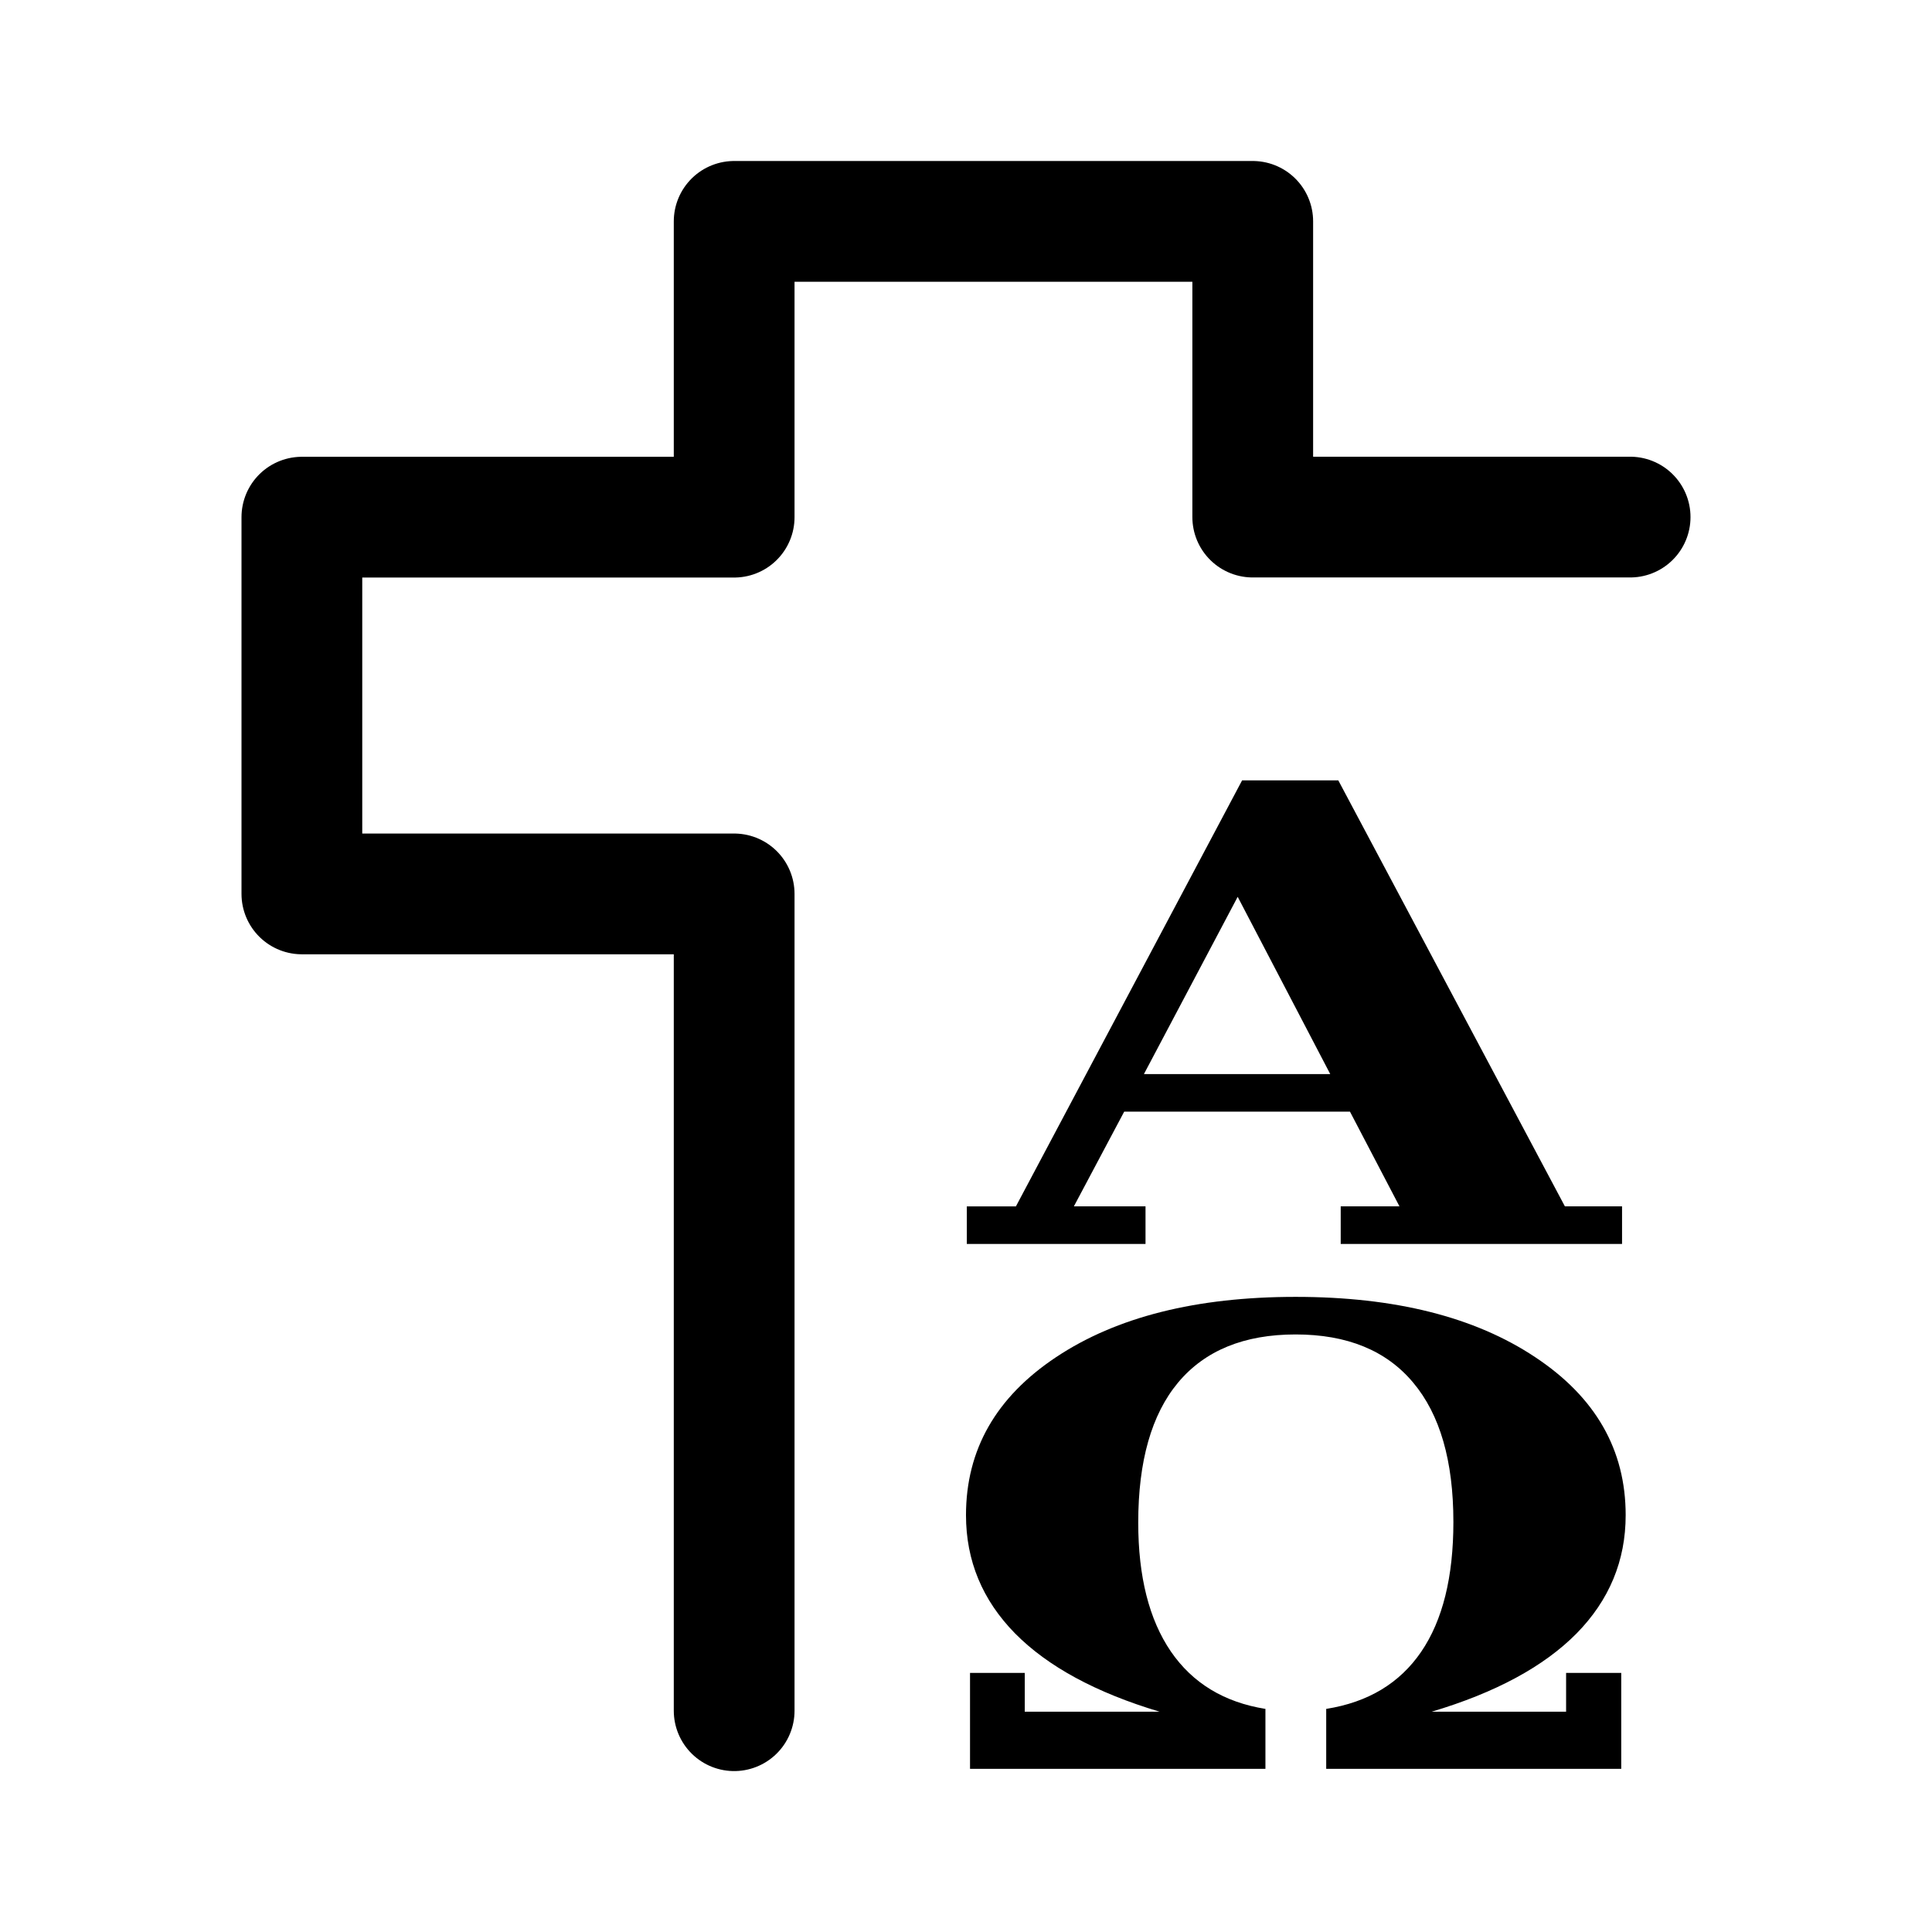
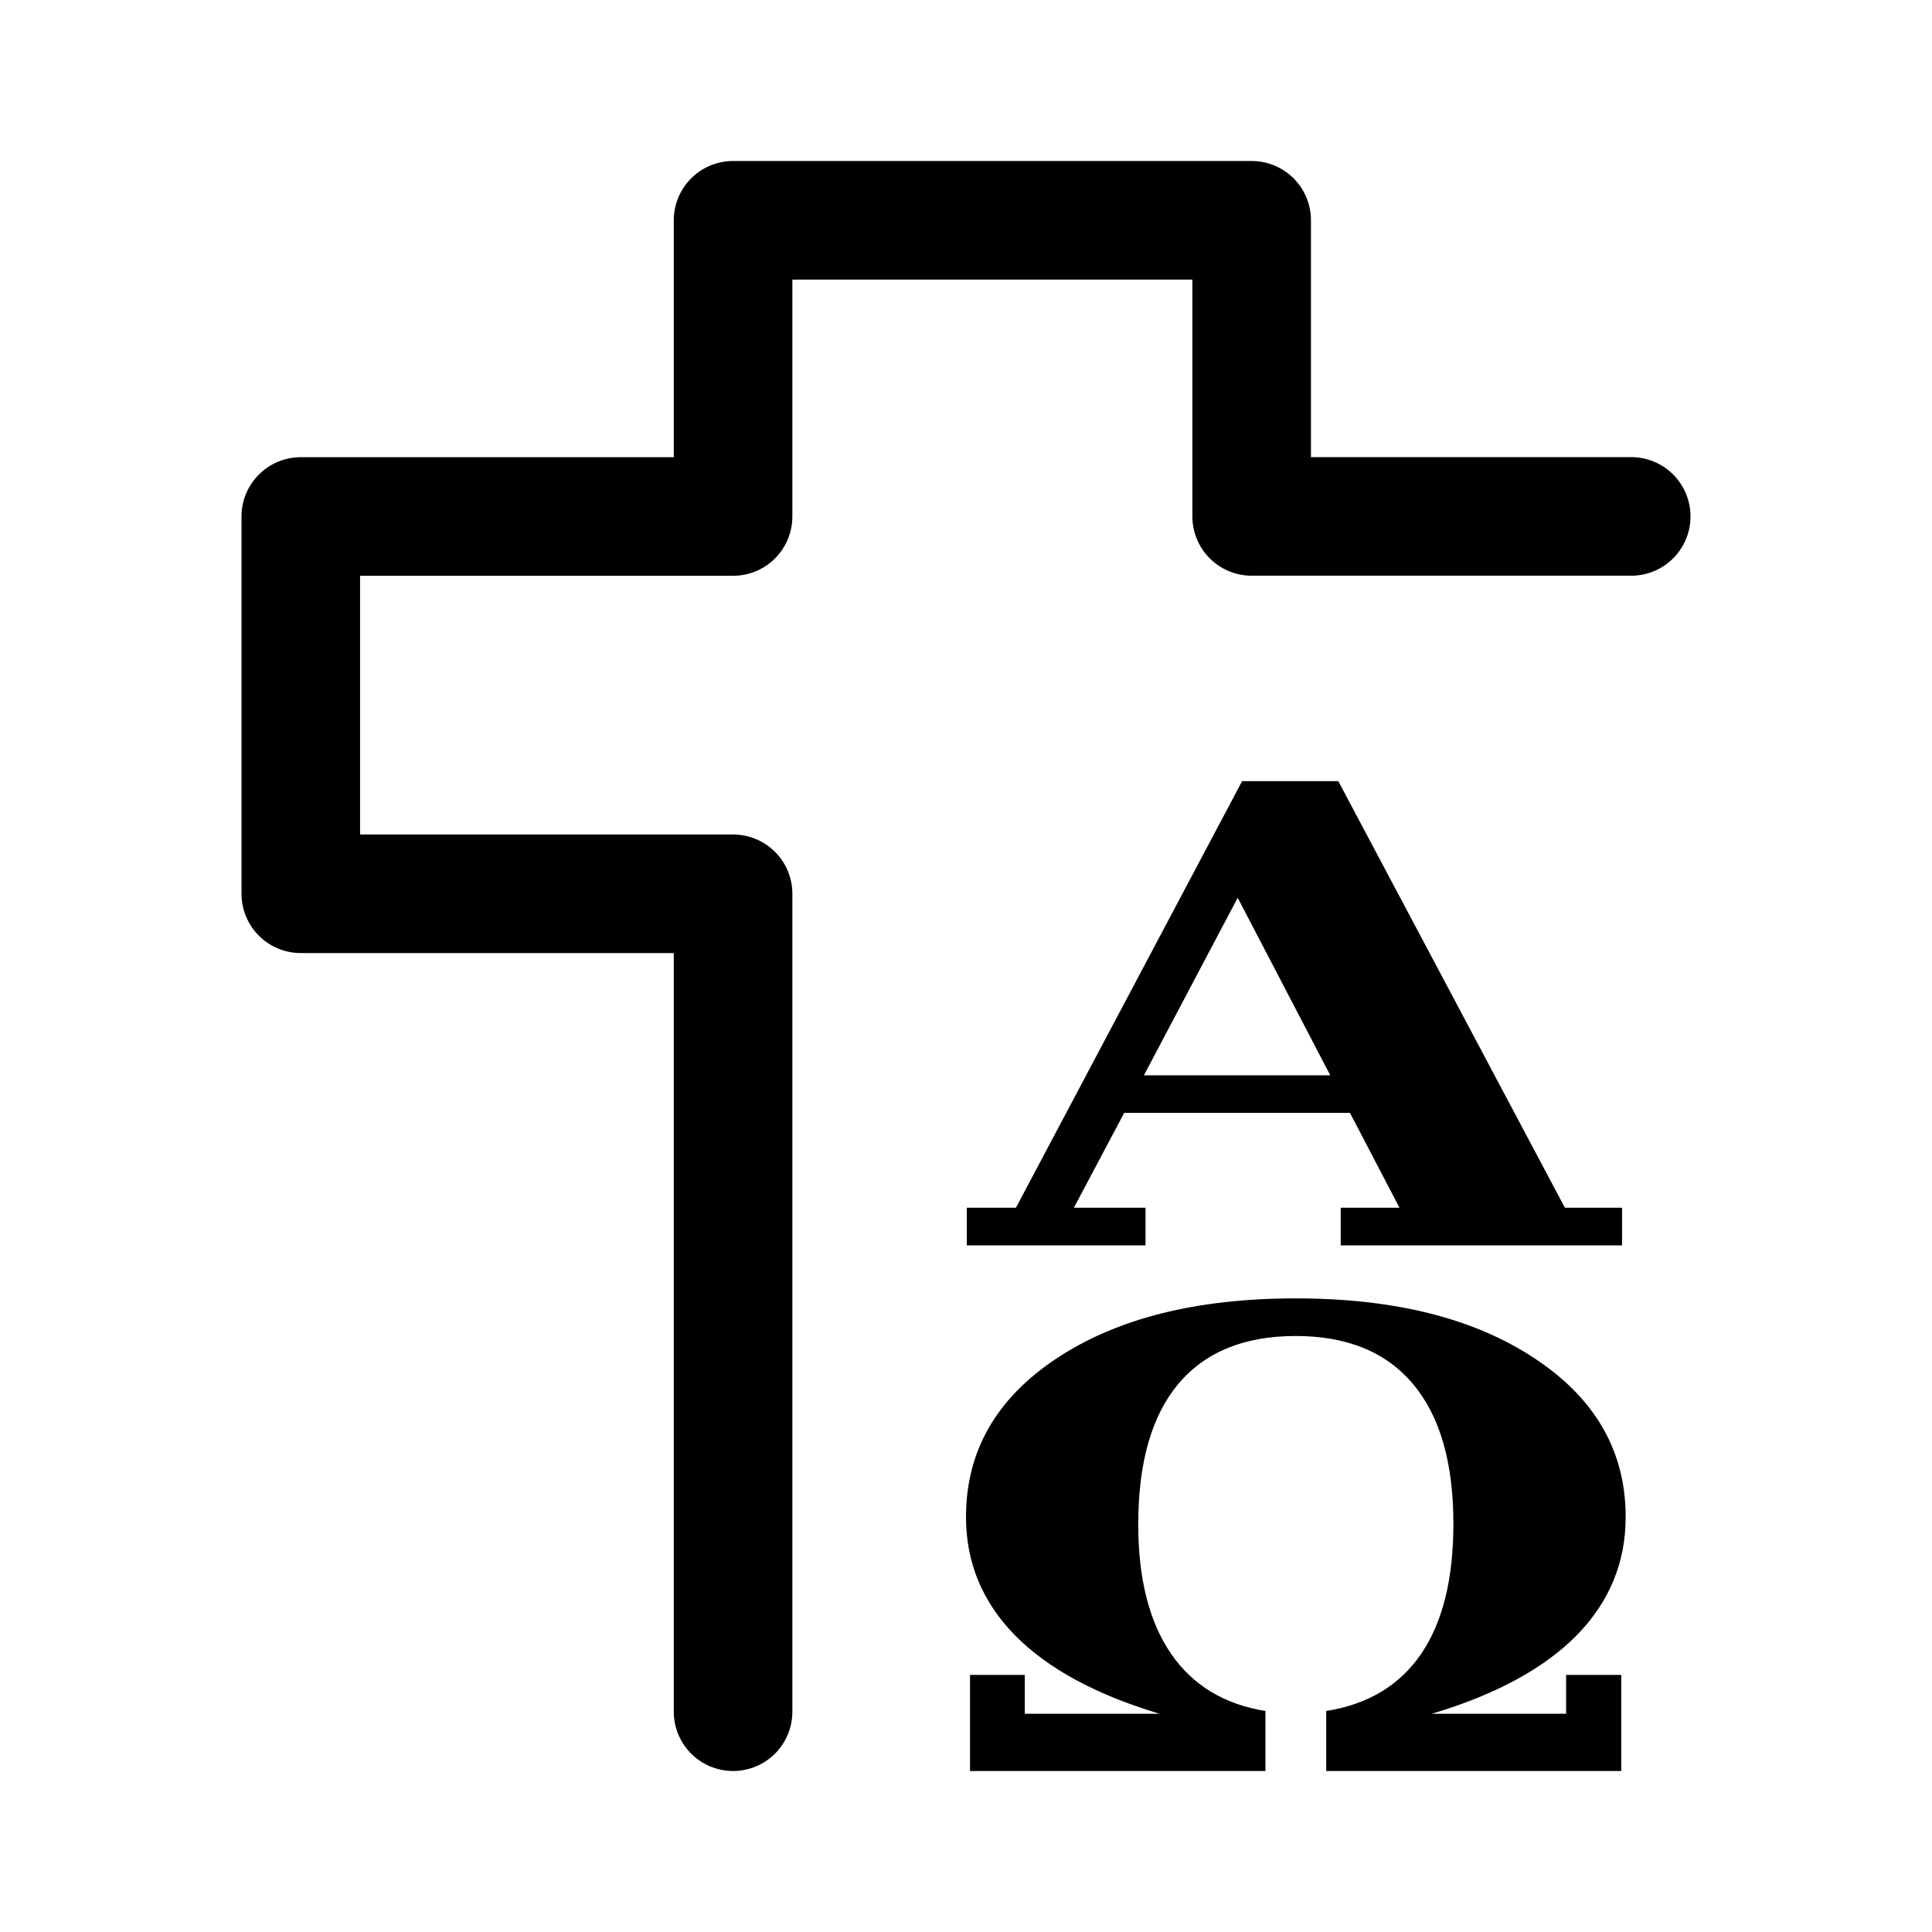
<svg xmlns="http://www.w3.org/2000/svg" width="192" height="192" viewBox="0 0 192 192" version="1.1" id="svg5" xml:space="preserve">
  <defs id="defs2">
    <rect x="-88.896" y="37.373" width="86.714" height="102.166" id="rect2512" />
    <rect x="107.996" y="72.567" width="7.849" height="13.945" id="rect1587" />
    <rect x="107.996" y="61.649" width="53.78" height="39.27" id="rect1167" />
    <rect x="-88.896" y="37.373" width="86.714" height="102.166" id="rect2576" />
    <rect x="-88.896" y="37.373" width="86.714" height="102.166" id="rect2688" />
  </defs>
  <g id="layer1" style="display:inline">
-     <path id="path2456" style="display:inline;fill:none;stroke:#000000;stroke-width:12;stroke-linecap:round;stroke-linejoin:round;stroke-miterlimit:6;stroke-dasharray:none" d="M 72.96,170.008 V 88.836 H 30 V 51.395 H 72.96 V 22 H 124.496 V 51.387 H 162" />
-     <g aria-label="Ω" transform="matrix(1.137741,0,0,0.8777035,1.1044506e-4,4.460419)" id="text2580" style="font-weight:bold;font-size:72px;font-family:'DejaVu Serif';-inkscape-font-specification:'DejaVu Serif, Bold';display:inline;stroke-width:12.008;stroke-linecap:square;stroke-miterlimit:6">
-       <path d="m 125.053,188.727 h 11.742 v -4.395 h 4.816 v 10.863 h -25.77 v -6.785 q 5.484,-1.125 8.297,-6.469 2.812,-5.344 2.812,-14.695 0,-10.371 -3.516,-15.785 -3.516,-5.449 -10.266,-5.449 -6.75,0 -10.266,5.449 -3.48,5.414 -3.48,15.855 0,9.176 2.848,14.59 2.848,5.379 8.262,6.504 v 6.785 H 84.729 v -10.863 h 4.781 v 4.395 h 11.777 q -8.332,-3.234 -12.621,-8.859 -4.289,-5.66 -4.289,-13.395 0,-11.109 7.875,-17.895 7.91,-6.82 20.918,-6.82 13.008,0 20.918,6.82 7.91,6.785 7.91,17.895 0,7.734 -4.289,13.395 -4.289,5.625 -12.656,8.859 z" id="path362" style="stroke-width:12.008" />
+     <path id="path2456" style="display:inline;fill:none;stroke:#000000;stroke-width:11.785;stroke-linecap:round;stroke-linejoin:round;stroke-miterlimit:6;stroke-dasharray:none" d="M 72.852,170.108 V 88.822 H 29.892 V 51.328 H 72.852 V 21.892 h 51.537 v 29.428 h 37.719" />
+     <g aria-label="Ω" transform="matrix(1.137744,0,0,0.878932,4.410052e-6,4.436021)" id="text2580" style="font-weight:bold;font-size:72px;font-family:'DejaVu Serif';-inkscape-font-specification:'DejaVu Serif, Bold';display:inline;stroke-width:12;stroke-linecap:square;stroke-miterlimit:6">
+       <path d="m 125.053,188.727 h 11.742 v -4.395 h 4.816 v 10.863 h -25.77 v -6.785 q 5.484,-1.125 8.297,-6.469 2.812,-5.344 2.812,-14.695 0,-10.371 -3.516,-15.785 -3.516,-5.449 -10.266,-5.449 -6.75,0 -10.266,5.449 -3.48,5.414 -3.48,15.855 0,9.176 2.848,14.59 2.848,5.379 8.262,6.504 v 6.785 H 84.729 v -10.863 h 4.781 v 4.395 h 11.777 q -8.332,-3.234 -12.621,-8.859 -4.289,-5.66 -4.289,-13.395 0,-11.109 7.875,-17.895 7.91,-6.82 20.918,-6.82 13.008,0 20.918,6.82 7.91,6.785 7.91,17.895 0,7.734 -4.289,13.395 -4.289,5.625 -12.656,8.859 z" id="path362" />
    </g>
-     <g aria-label="A" transform="matrix(1.137741,0,0,0.8777035,1.1044506e-4,4.460419)" id="text622" style="font-weight:bold;font-size:72px;font-family:'DejaVu Serif';-inkscape-font-specification:'DejaVu Serif, Bold';display:inline;stroke-width:12.008;stroke-linecap:square;stroke-miterlimit:6">
-       <path d="m 84.449,135.765 v -4.254 h 4.289 L 108.495,83.276 h 8.402 l 19.793,48.234 h 4.992 v 4.254 h -24.574 v -4.254 h 5.133 l -4.324,-10.723 H 98.195 l -4.395,10.723 h 6.258 v 4.254 z m 15.469,-19.23 h 16.277 l -8.086,-20.074 z" id="path359" style="stroke-width:12.008" />
+     <g aria-label="A" transform="matrix(1.137744,0,0,0.878932,4.410052e-6,4.436021)" id="text622" style="font-weight:bold;font-size:72px;font-family:'DejaVu Serif';-inkscape-font-specification:'DejaVu Serif, Bold';display:inline;stroke-width:12;stroke-linecap:square;stroke-miterlimit:6">
+       <path d="m 84.449,135.765 v -4.254 h 4.289 L 108.495,83.276 h 8.402 l 19.793,48.234 h 4.992 v 4.254 h -24.574 v -4.254 h 5.133 l -4.324,-10.723 H 98.195 l -4.395,10.723 h 6.258 v 4.254 z m 15.469,-19.23 h 16.277 l -8.086,-20.074 z" id="path359" />
    </g>
  </g>
  <g id="layer3" style="display:none">
    <ellipse style="display:inline;fill:none;stroke:#a49de3;stroke-width:0.43;stroke-dasharray:none;stroke-opacity:1" id="path1961" cx="96" cy="96" rx="79.785" ry="79.785" />
  </g>
</svg>
